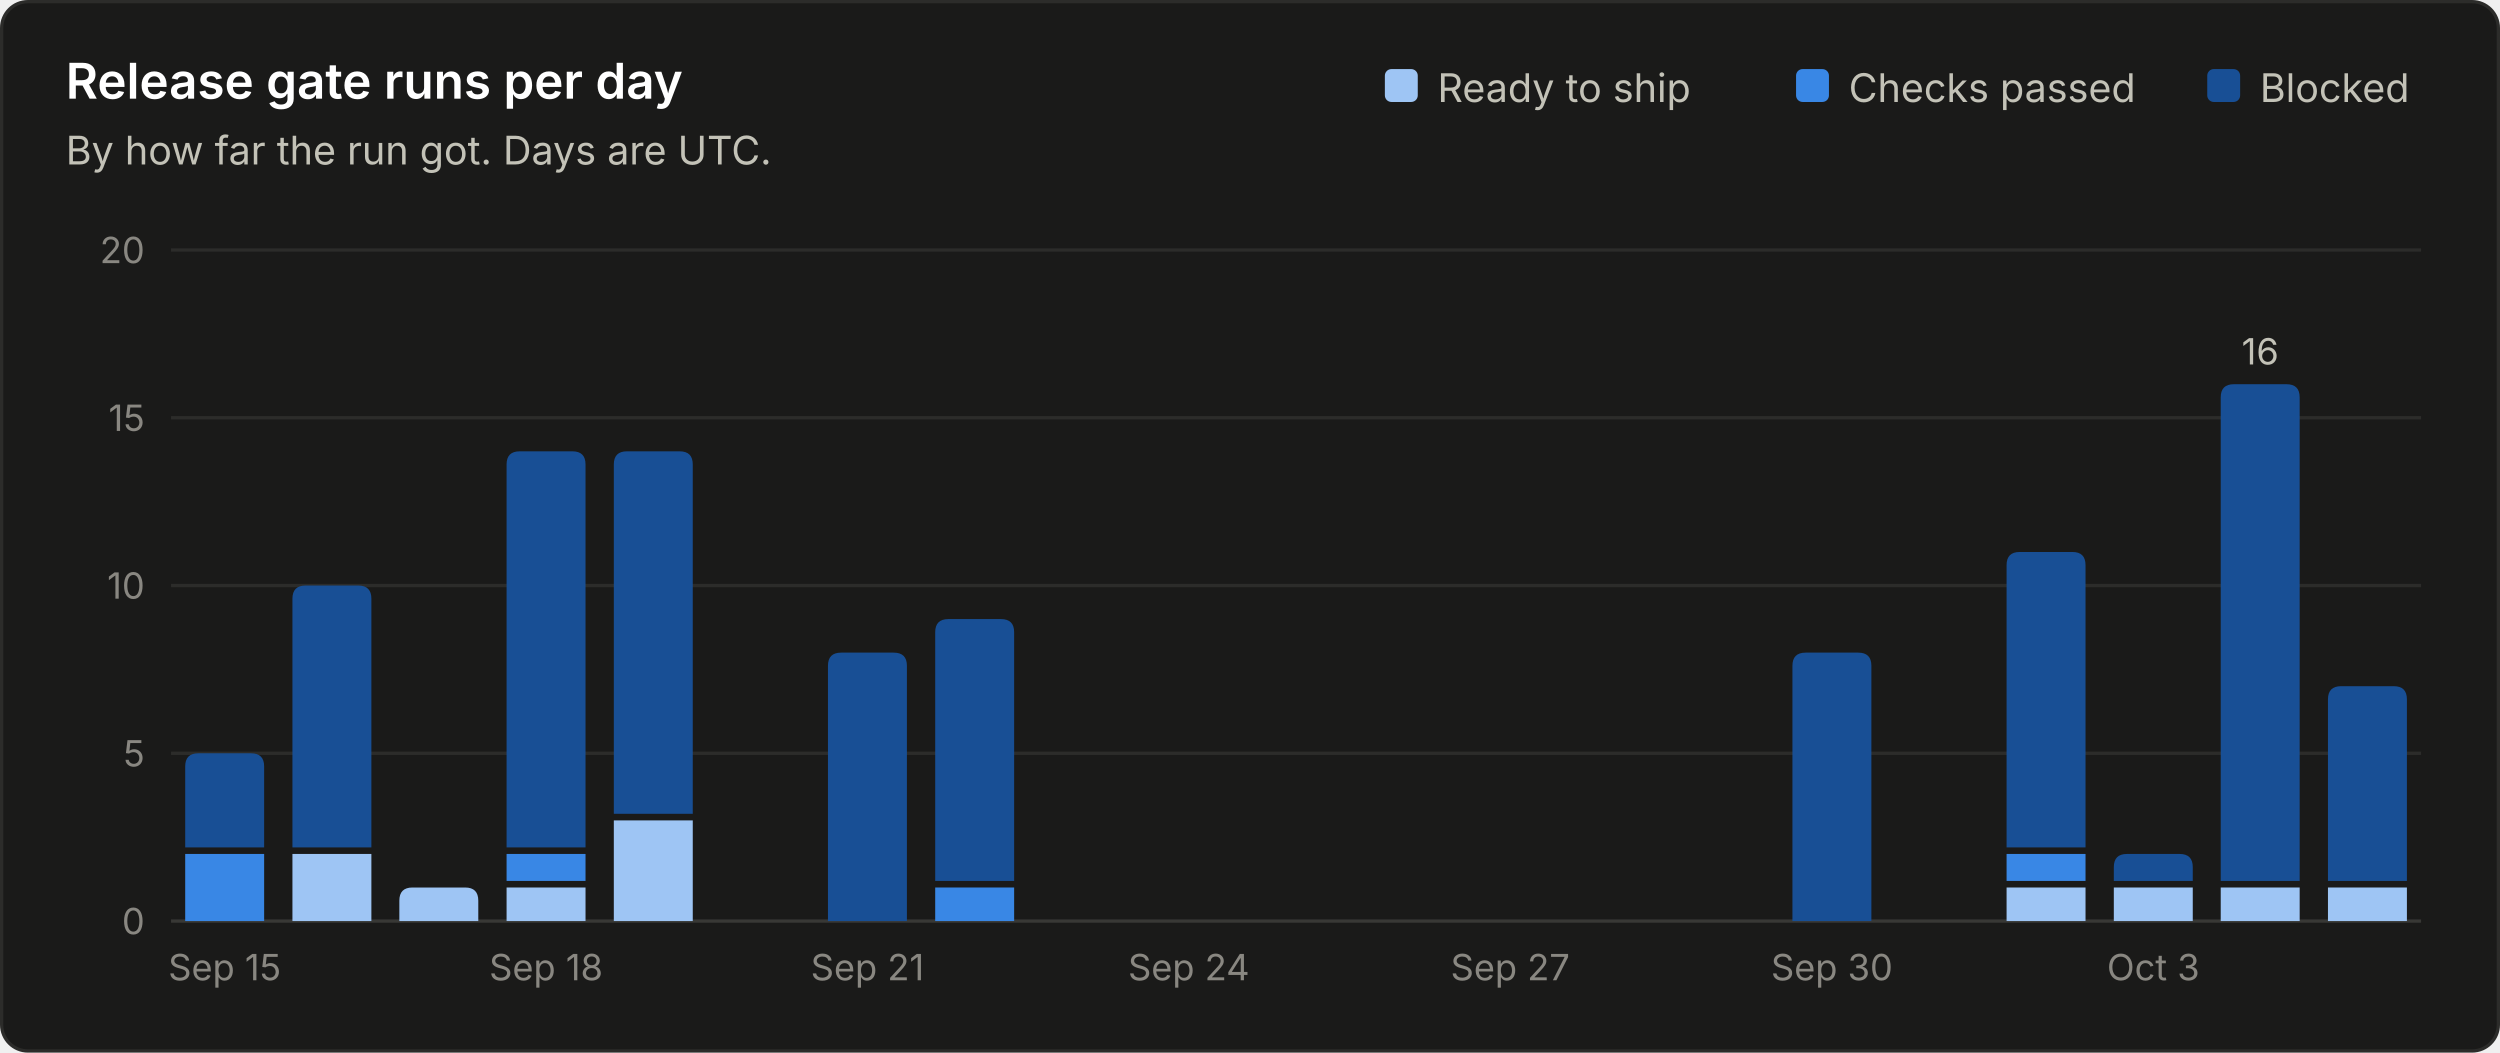
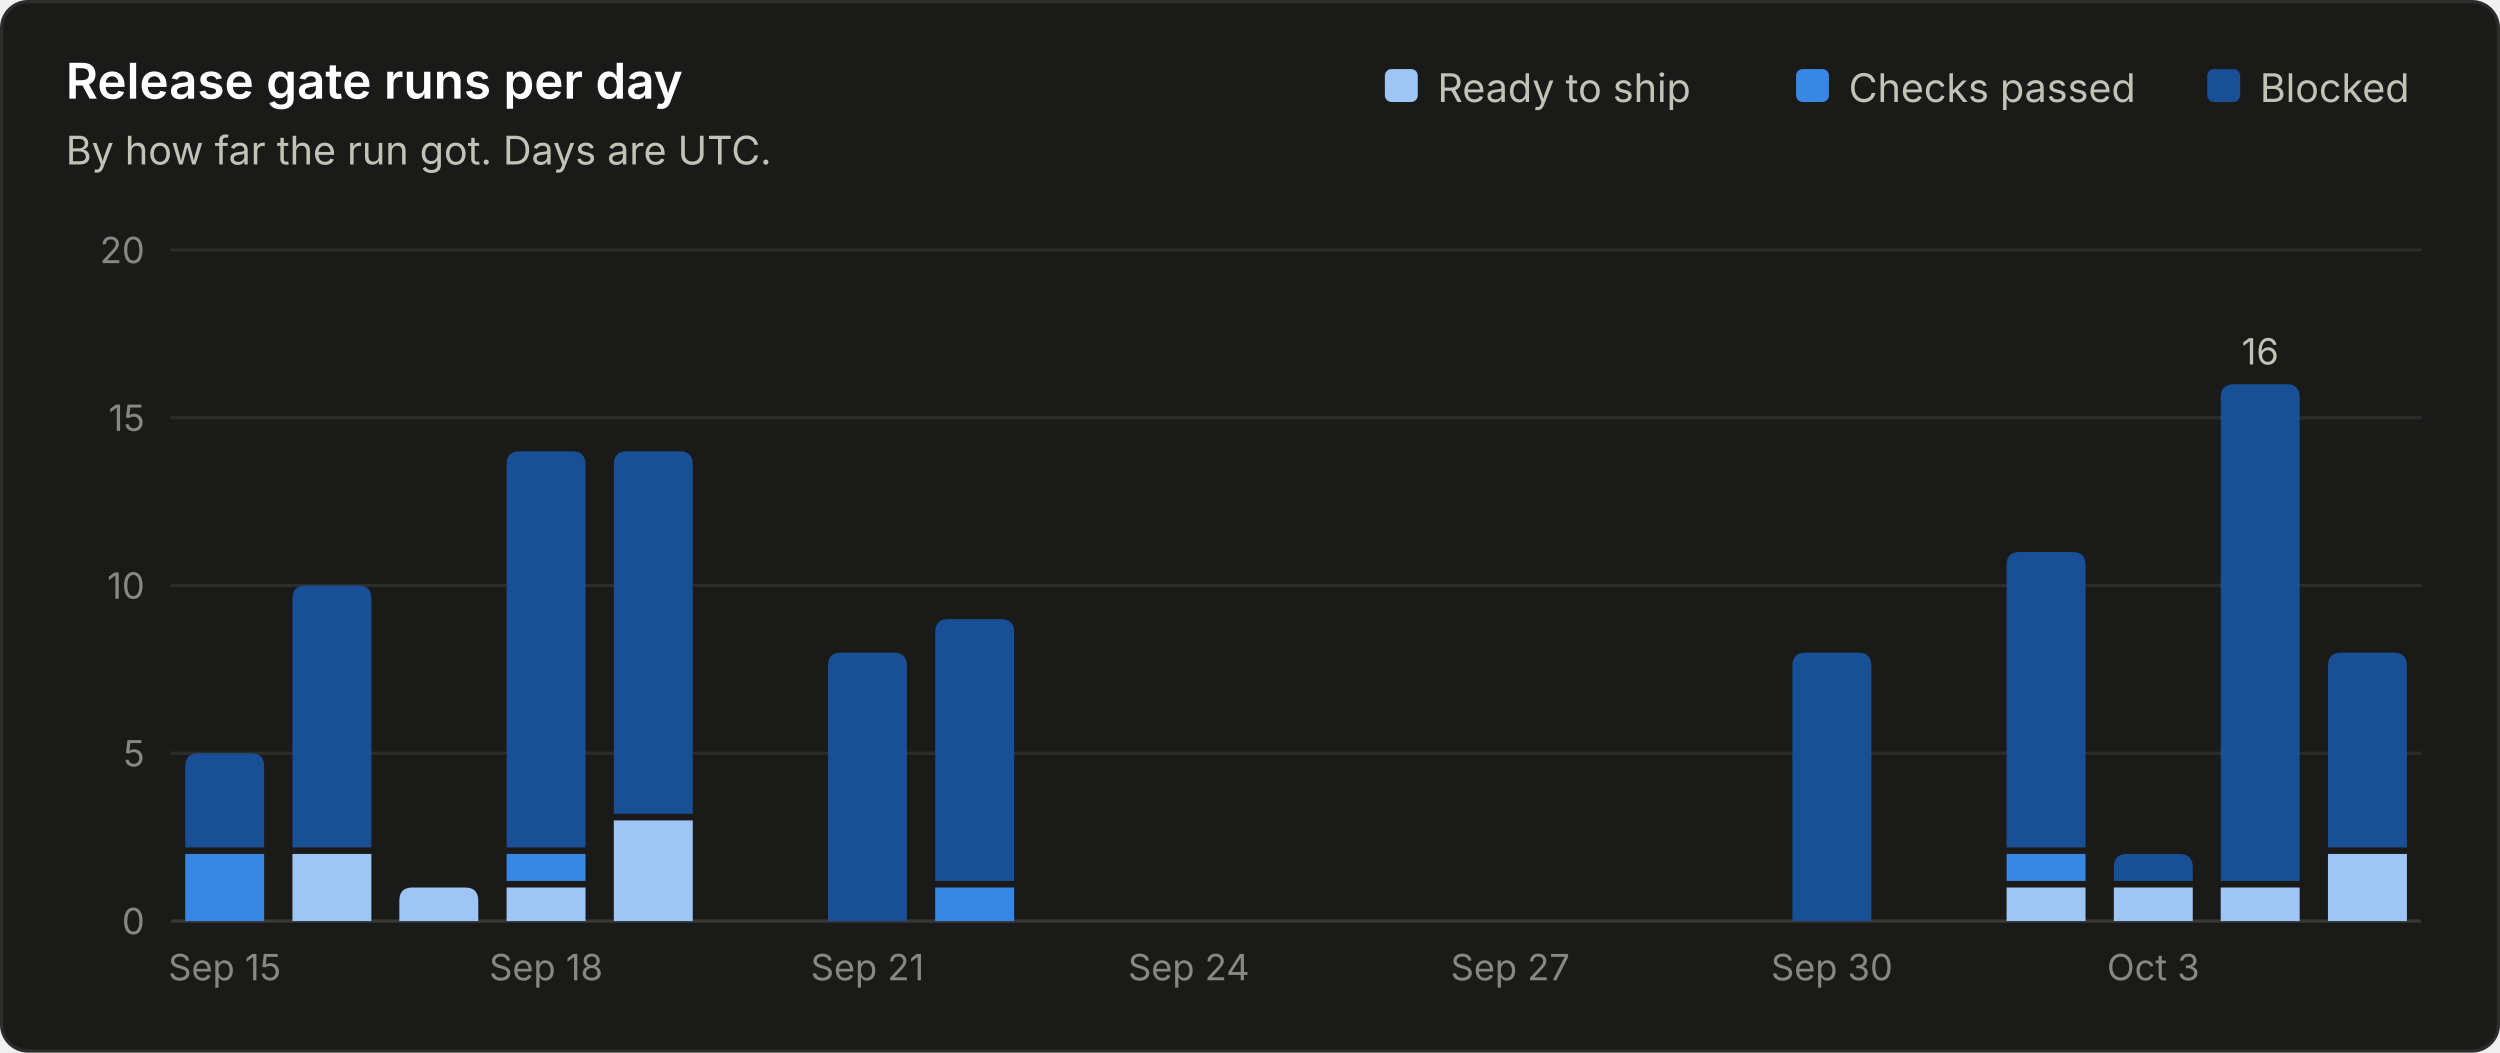
<svg xmlns="http://www.w3.org/2000/svg" viewBox="0 0 760 320" width="760" height="320" role="img" font-family="system-ui, -apple-system, 'Segoe UI', sans-serif">
  <rect x="0.5" y="0.5" width="759" height="319" rx="8" fill="#1a1a19" stroke="#2c2c2a" />
  <text x="20.0" y="30.0" fill="#ffffff" font-size="15" font-weight="600" text-anchor="start">Release gate runs per day</text>
  <text x="20.0" y="50.0" fill="#c3c2b7" font-size="12" font-weight="400" text-anchor="start">By how far the run got. Days are UTC.</text>
  <line x1="52" y1="280.0" x2="736" y2="280.0" stroke="#383835" stroke-width="1" />
  <text x="44.0" y="284.0" fill="#898781" font-size="11" font-weight="400" text-anchor="end">0</text>
  <line x1="52" y1="229.0" x2="736" y2="229.0" stroke="#2c2c2a" stroke-width="1" />
  <text x="44.0" y="233.0" fill="#898781" font-size="11" font-weight="400" text-anchor="end">5</text>
  <line x1="52" y1="178.0" x2="736" y2="178.0" stroke="#2c2c2a" stroke-width="1" />
  <text x="44.0" y="182.0" fill="#898781" font-size="11" font-weight="400" text-anchor="end">10</text>
  <line x1="52" y1="127.0" x2="736" y2="127.0" stroke="#2c2c2a" stroke-width="1" />
  <text x="44.0" y="131.0" fill="#898781" font-size="11" font-weight="400" text-anchor="end">15</text>
  <line x1="52" y1="76.0" x2="736" y2="76.0" stroke="#2c2c2a" stroke-width="1" />
  <text x="44.0" y="80.0" fill="#898781" font-size="11" font-weight="400" text-anchor="end">20</text>
  <text x="687.0" y="31.0" fill="#c3c2b7" font-size="12" font-weight="400" text-anchor="start">Blocked</text>
  <rect x="671.0" y="21" width="10" height="10" rx="2" fill="#184f95" />
  <text x="562.0" y="31.0" fill="#c3c2b7" font-size="12" font-weight="400" text-anchor="start">Checks passed</text>
  <rect x="546.0" y="21" width="10" height="10" rx="2" fill="#3987e5" />
  <text x="437.0" y="31.0" fill="#c3c2b7" font-size="12" font-weight="400" text-anchor="start">Ready to ship</text>
  <rect x="421.0" y="21" width="10" height="10" rx="2" fill="#9ec5f4" />
  <path d="M56.3 280.0 V259.6 Q56.3 259.6 56.3 259.6 H80.3 Q80.3 259.6 80.3 259.6 V280.0 Z" fill="#3987e5" />
  <path d="M56.3 257.6 V233.0 Q56.3 229.0 60.3 229.0 H76.3 Q80.3 229.0 80.3 233.0 V257.6 Z" fill="#184f95" />
  <text x="68.3" y="298.0" fill="#898781" font-size="11" font-weight="400" text-anchor="middle">Sep 15</text>
  <path d="M88.9 280.0 V259.6 Q88.9 259.6 88.9 259.6 H112.9 Q112.9 259.6 112.9 259.6 V280.0 Z" fill="#9ec5f4" />
  <path d="M88.9 257.6 V182.0 Q88.9 178.0 92.9 178.0 H108.9 Q112.9 178.0 112.9 182.0 V257.6 Z" fill="#184f95" />
  <path d="M121.4 280.0 V273.8 Q121.4 269.8 125.4 269.8 H141.4 Q145.4 269.8 145.4 273.8 V280.0 Z" fill="#9ec5f4" />
  <path d="M154.0 280.0 V269.8 Q154.0 269.8 154.0 269.8 H178.0 Q178.0 269.8 178.0 269.8 V280.0 Z" fill="#9ec5f4" />
  <path d="M154.0 267.8 V259.6 Q154.0 259.6 154.0 259.6 H178.0 Q178.0 259.6 178.0 259.6 V267.8 Z" fill="#3987e5" />
  <path d="M154.0 257.6 V141.2 Q154.0 137.2 158.0 137.2 H174.0 Q178.0 137.2 178.0 141.2 V257.6 Z" fill="#184f95" />
  <text x="166.0" y="298.0" fill="#898781" font-size="11" font-weight="400" text-anchor="middle">Sep 18</text>
  <path d="M186.6 280.0 V249.4 Q186.6 249.4 186.6 249.4 H210.6 Q210.6 249.4 210.6 249.4 V280.0 Z" fill="#9ec5f4" />
  <path d="M186.6 247.4 V141.2 Q186.6 137.2 190.6 137.2 H206.6 Q210.6 137.2 210.6 141.2 V247.4 Z" fill="#184f95" />
  <path d="M251.7 280.0 V202.4 Q251.7 198.4 255.7 198.4 H271.7 Q275.7 198.4 275.7 202.4 V280.0 Z" fill="#184f95" />
  <text x="263.7" y="298.0" fill="#898781" font-size="11" font-weight="400" text-anchor="middle">Sep 21</text>
  <path d="M284.3 280.0 V269.8 Q284.3 269.8 284.3 269.8 H308.3 Q308.3 269.8 308.3 269.8 V280.0 Z" fill="#3987e5" />
  <path d="M284.3 267.8 V192.2 Q284.3 188.2 288.3 188.2 H304.3 Q308.3 188.2 308.3 192.2 V267.8 Z" fill="#184f95" />
  <text x="361.4" y="298.0" fill="#898781" font-size="11" font-weight="400" text-anchor="middle">Sep 24</text>
  <text x="459.1" y="298.0" fill="#898781" font-size="11" font-weight="400" text-anchor="middle">Sep 27</text>
  <path d="M544.9 280.0 V202.4 Q544.9 198.4 548.9 198.4 H564.9 Q568.9 198.4 568.9 202.4 V280.0 Z" fill="#184f95" />
  <text x="556.9" y="298.0" fill="#898781" font-size="11" font-weight="400" text-anchor="middle">Sep 30</text>
  <path d="M610.0 280.0 V269.8 Q610.0 269.8 610.0 269.8 H634.0 Q634.0 269.8 634.0 269.8 V280.0 Z" fill="#9ec5f4" />
  <path d="M610.0 267.8 V259.6 Q610.0 259.6 610.0 259.6 H634.0 Q634.0 259.6 634.0 259.6 V267.8 Z" fill="#3987e5" />
  <path d="M610.0 257.6 V171.8 Q610.0 167.8 614.0 167.8 H630.0 Q634.0 167.8 634.0 171.8 V257.6 Z" fill="#184f95" />
  <path d="M642.6 280.0 V269.8 Q642.6 269.8 642.6 269.8 H666.6 Q666.6 269.8 666.6 269.8 V280.0 Z" fill="#9ec5f4" />
  <path d="M642.6 267.8 V263.6 Q642.6 259.6 646.6 259.6 H662.6 Q666.6 259.6 666.6 263.6 V267.8 Z" fill="#184f95" />
  <text x="654.6" y="298.0" fill="#898781" font-size="11" font-weight="400" text-anchor="middle">Oct 3</text>
  <path d="M675.1 280.0 V269.8 Q675.1 269.8 675.1 269.8 H699.1 Q699.1 269.8 699.1 269.8 V280.0 Z" fill="#9ec5f4" />
  <path d="M675.1 267.8 V120.8 Q675.1 116.8 679.1 116.8 H695.1 Q699.1 116.8 699.1 120.8 V267.8 Z" fill="#184f95" />
  <text x="687.1" y="110.8" fill="#c3c2b7" font-size="11" font-weight="400" text-anchor="middle">16</text>
-   <path d="M707.7 280.0 V269.8 Q707.7 269.8 707.7 269.8 H731.7 Q731.7 269.8 731.7 269.8 V280.0 Z" fill="#9ec5f4" />
-   <path d="M707.7 267.8 V212.6 Q707.7 208.6 711.7 208.6 H727.7 Q731.7 208.6 731.7 212.6 V267.8 Z" fill="#184f95" />
+   <path d="M707.7 280.0 V259.6 Q707.7 259.6 707.7 259.6 H731.7 Q731.7 259.6 731.7 259.6 V280.0 Z" fill="#9ec5f4" />
+   <path d="M707.7 257.6 V202.4 Q707.7 198.4 711.7 198.4 H727.7 Q731.7 198.4 731.7 202.4 V257.6 Z" fill="#184f95" />
</svg>
